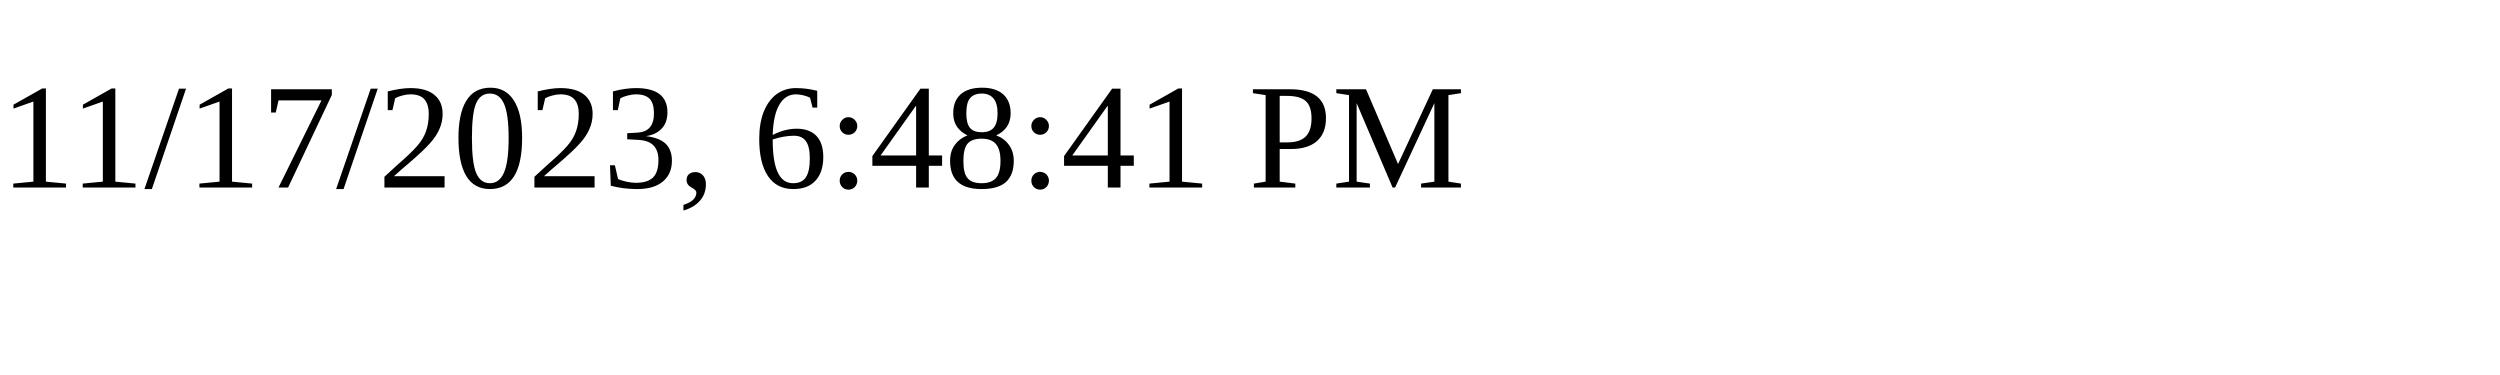
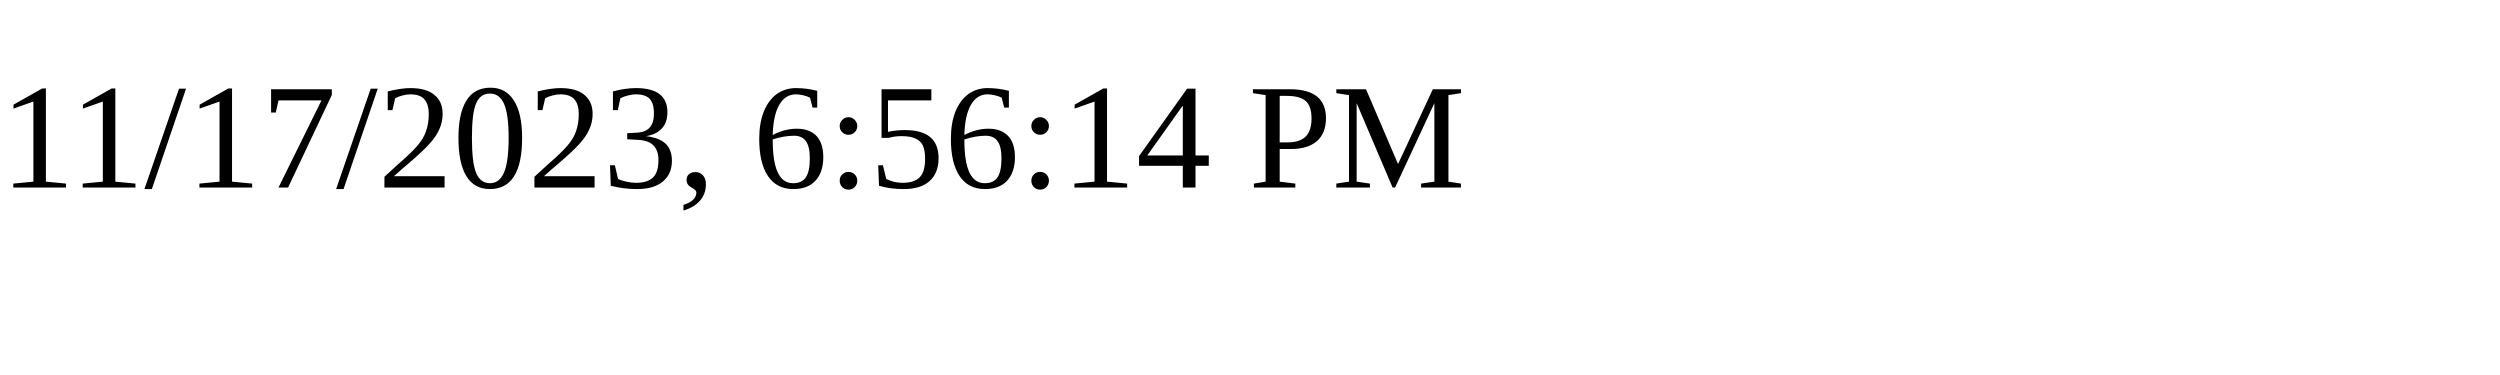
<svg xmlns="http://www.w3.org/2000/svg" height="30" width="200">
-   <text x="0" y="15">11/17/2023, 6:48:41 PM</text>
+   <text x="0" y="15">11/17/2023, 6:56:14 PM</text>
</svg>
